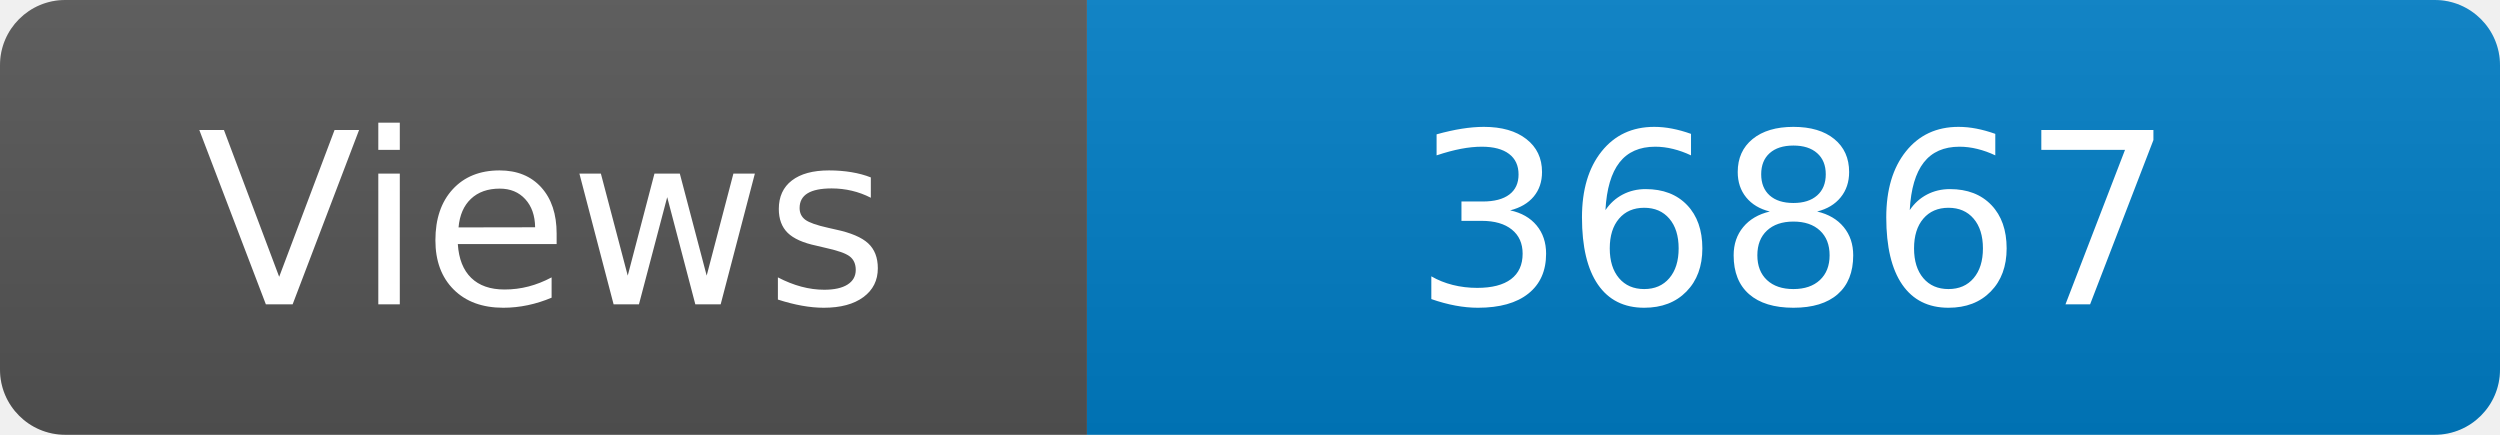
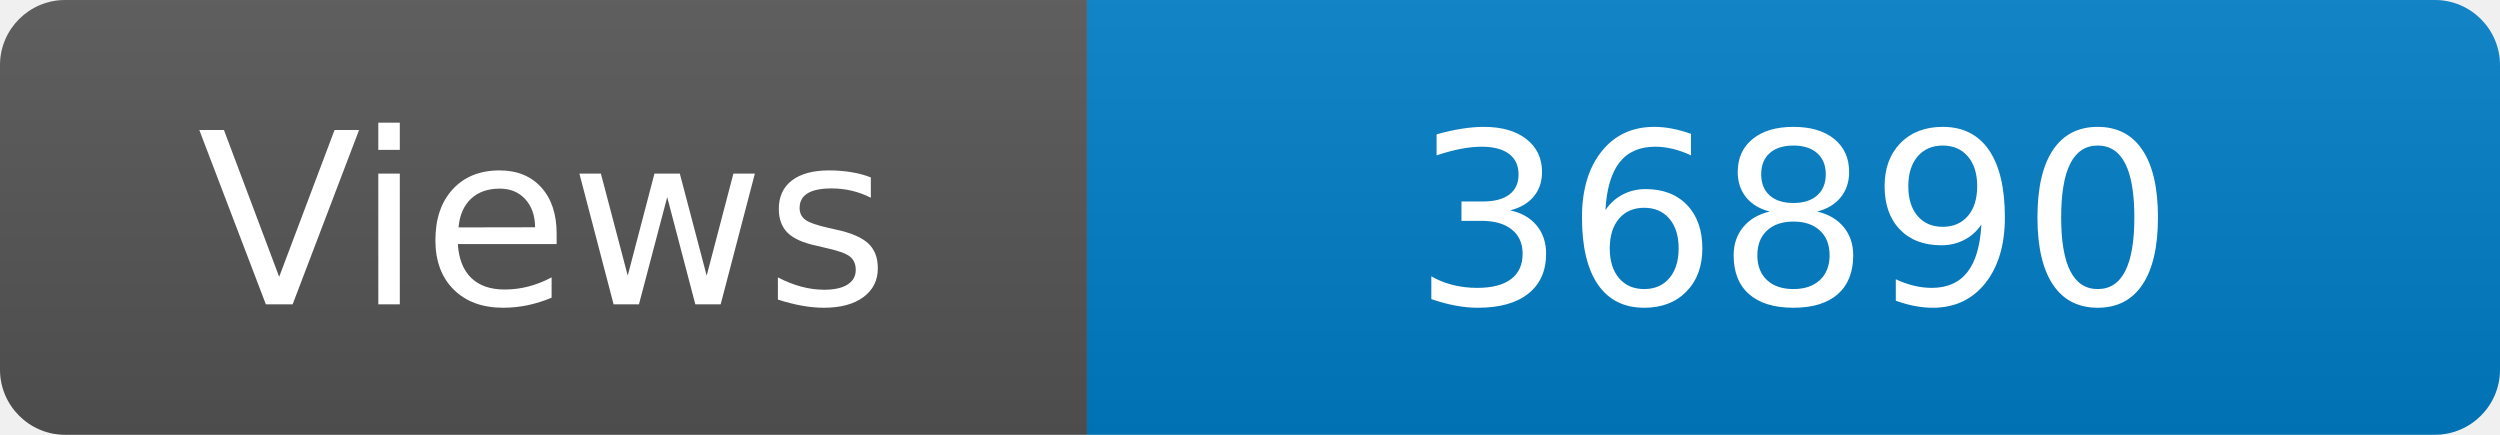
<svg xmlns="http://www.w3.org/2000/svg" width="115" height="20" role="img" aria-label="Maintained?: yes">
  <linearGradient id="s" x2="0" y2="100%">
    <stop offset="0" stop-color="#bbb" stop-opacity=".1" />
    <stop offset="1" stop-opacity=".1" />
  </linearGradient>
  <clipPath id="r">
    <rect width="115" height="20" rx="3" fill="#fff" />
  </clipPath>
  <g clip-path="url(#r)">
    <rect width="50" height="20" fill="#555" />
    <rect x="50" width="160" height="20" fill="#007ec6" />
    <rect width="115" height="20" fill="url(#s)" />
  </g>
  <g fill="#fff" text-anchor="middle" font-family="Verdana,Geneva,DejaVu Sans,sans-serif" font-size="110">
    <text x="250" y="140" transform="scale(.1)" fill="#fff">Views</text>
-     <text x="825" y="140" transform="scale(.1)" fill="#fff">36867</text>
+     <text x="825" y="140" transform="scale(.1)" fill="#fff">36890</text>
  </g>
</svg>
